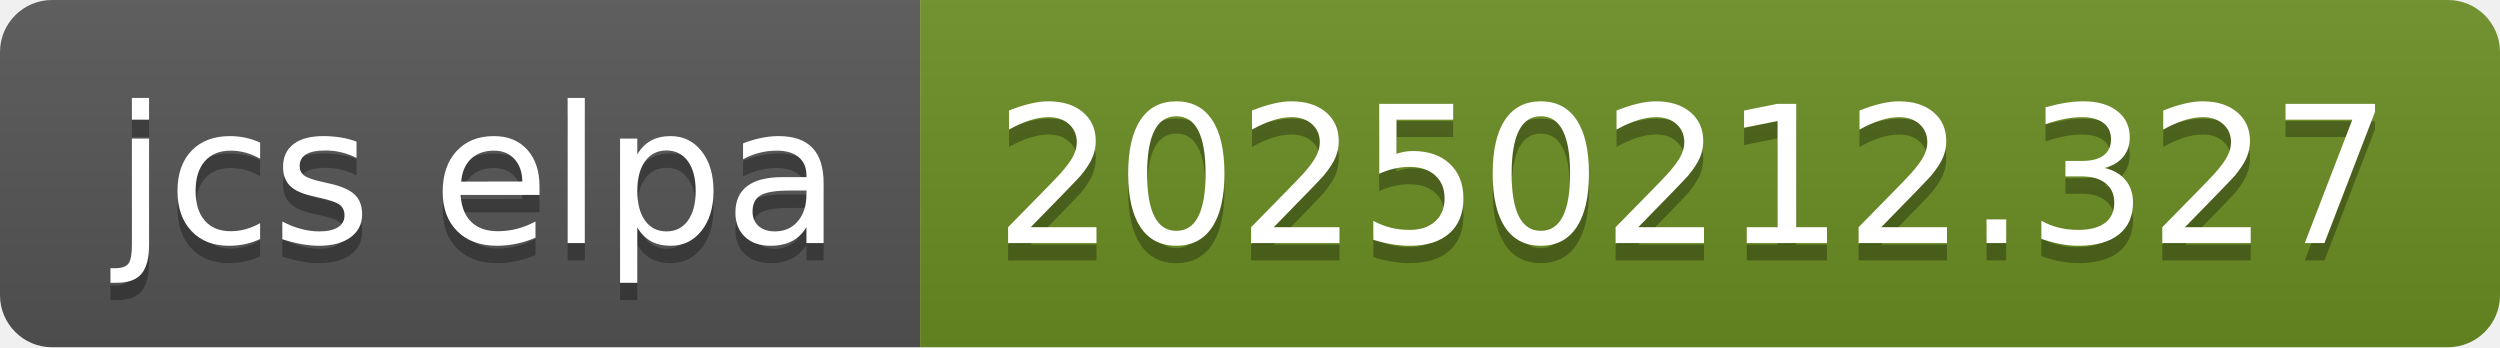
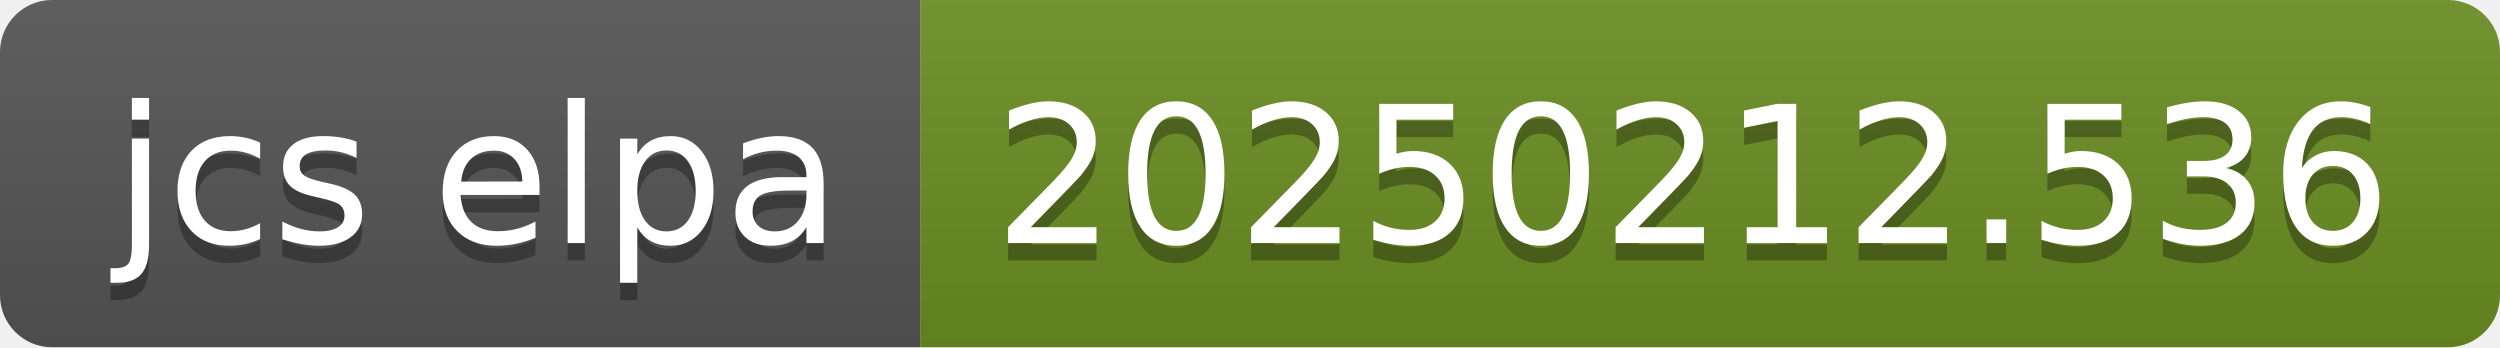
- <svg xmlns="http://www.w3.org/2000/svg" width="144" height="20" role="img" aria-label="jcs elpa: 20250212.327">
+ <svg xmlns="http://www.w3.org/2000/svg" width="144" height="20" role="img" aria-label="jcs elpa: 20250212.536">
  <linearGradient id="s" x2="0" y2="100%">
    <stop offset="0" stop-color="#bbb" stop-opacity=".1" />
    <stop offset="1" stop-opacity=".1" />
  </linearGradient>
  <clipPath id="r">
    <rect width="144" height="20" rx="3" fill="#fff" />
  </clipPath>
  <g clip-path="url(#r)">
    <rect width="53" height="20" fill="#555" />
    <rect x="53" width="91" height="20" fill="#6b8e23" />
    <rect width="144" height="20" fill="url(#s)" />
  </g>
  <g fill="#fff" text-anchor="middle" font-family="Verdana,Geneva,DejaVu Sans,sans-serif" text-rendering="geometricPrecision" font-size="110">
    <text aria-hidden="true" x="275" y="150" fill="#010101" fill-opacity=".3" transform="scale(.1)" textLength="430">jcs elpa</text>
    <text x="275" y="140" transform="scale(.1)" fill="#fff" textLength="430">jcs elpa</text>
-     <text aria-hidden="true" x="975" y="150" fill="#010101" fill-opacity=".3" transform="scale(.1)" textLength="810">20250212.327</text>
-     <text x="975" y="140" transform="scale(.1)" fill="#fff" textLength="810">20250212.327</text>
+     <text aria-hidden="true" x="975" y="150" fill="#010101" fill-opacity=".3" transform="scale(.1)" textLength="810">20250212.536</text>
+     <text x="975" y="140" transform="scale(.1)" fill="#fff" textLength="810">20250212.536</text>
  </g>
</svg>
